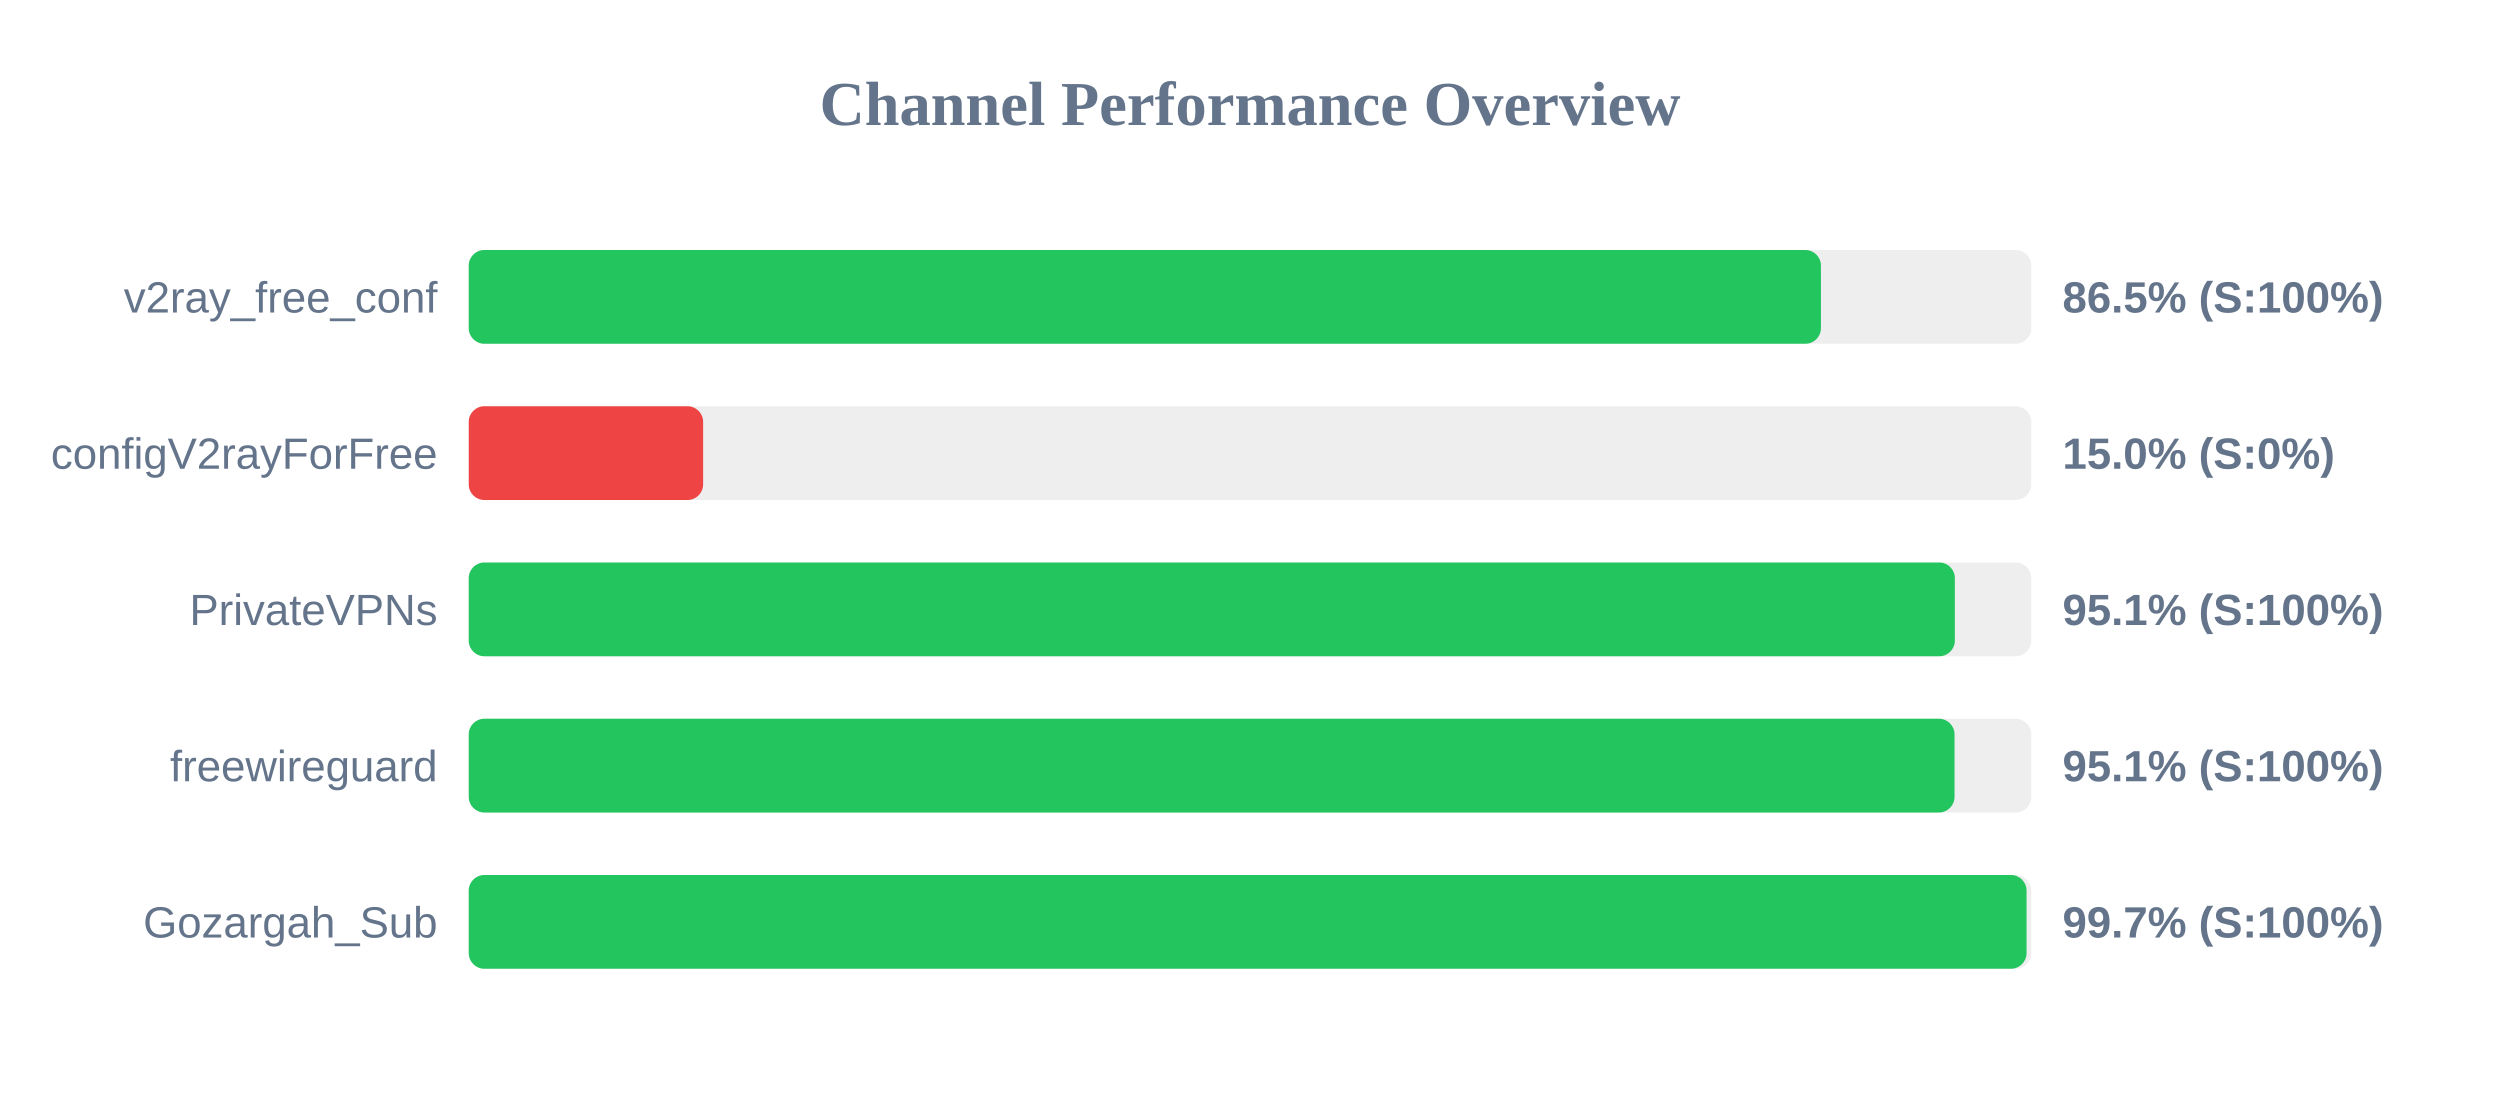
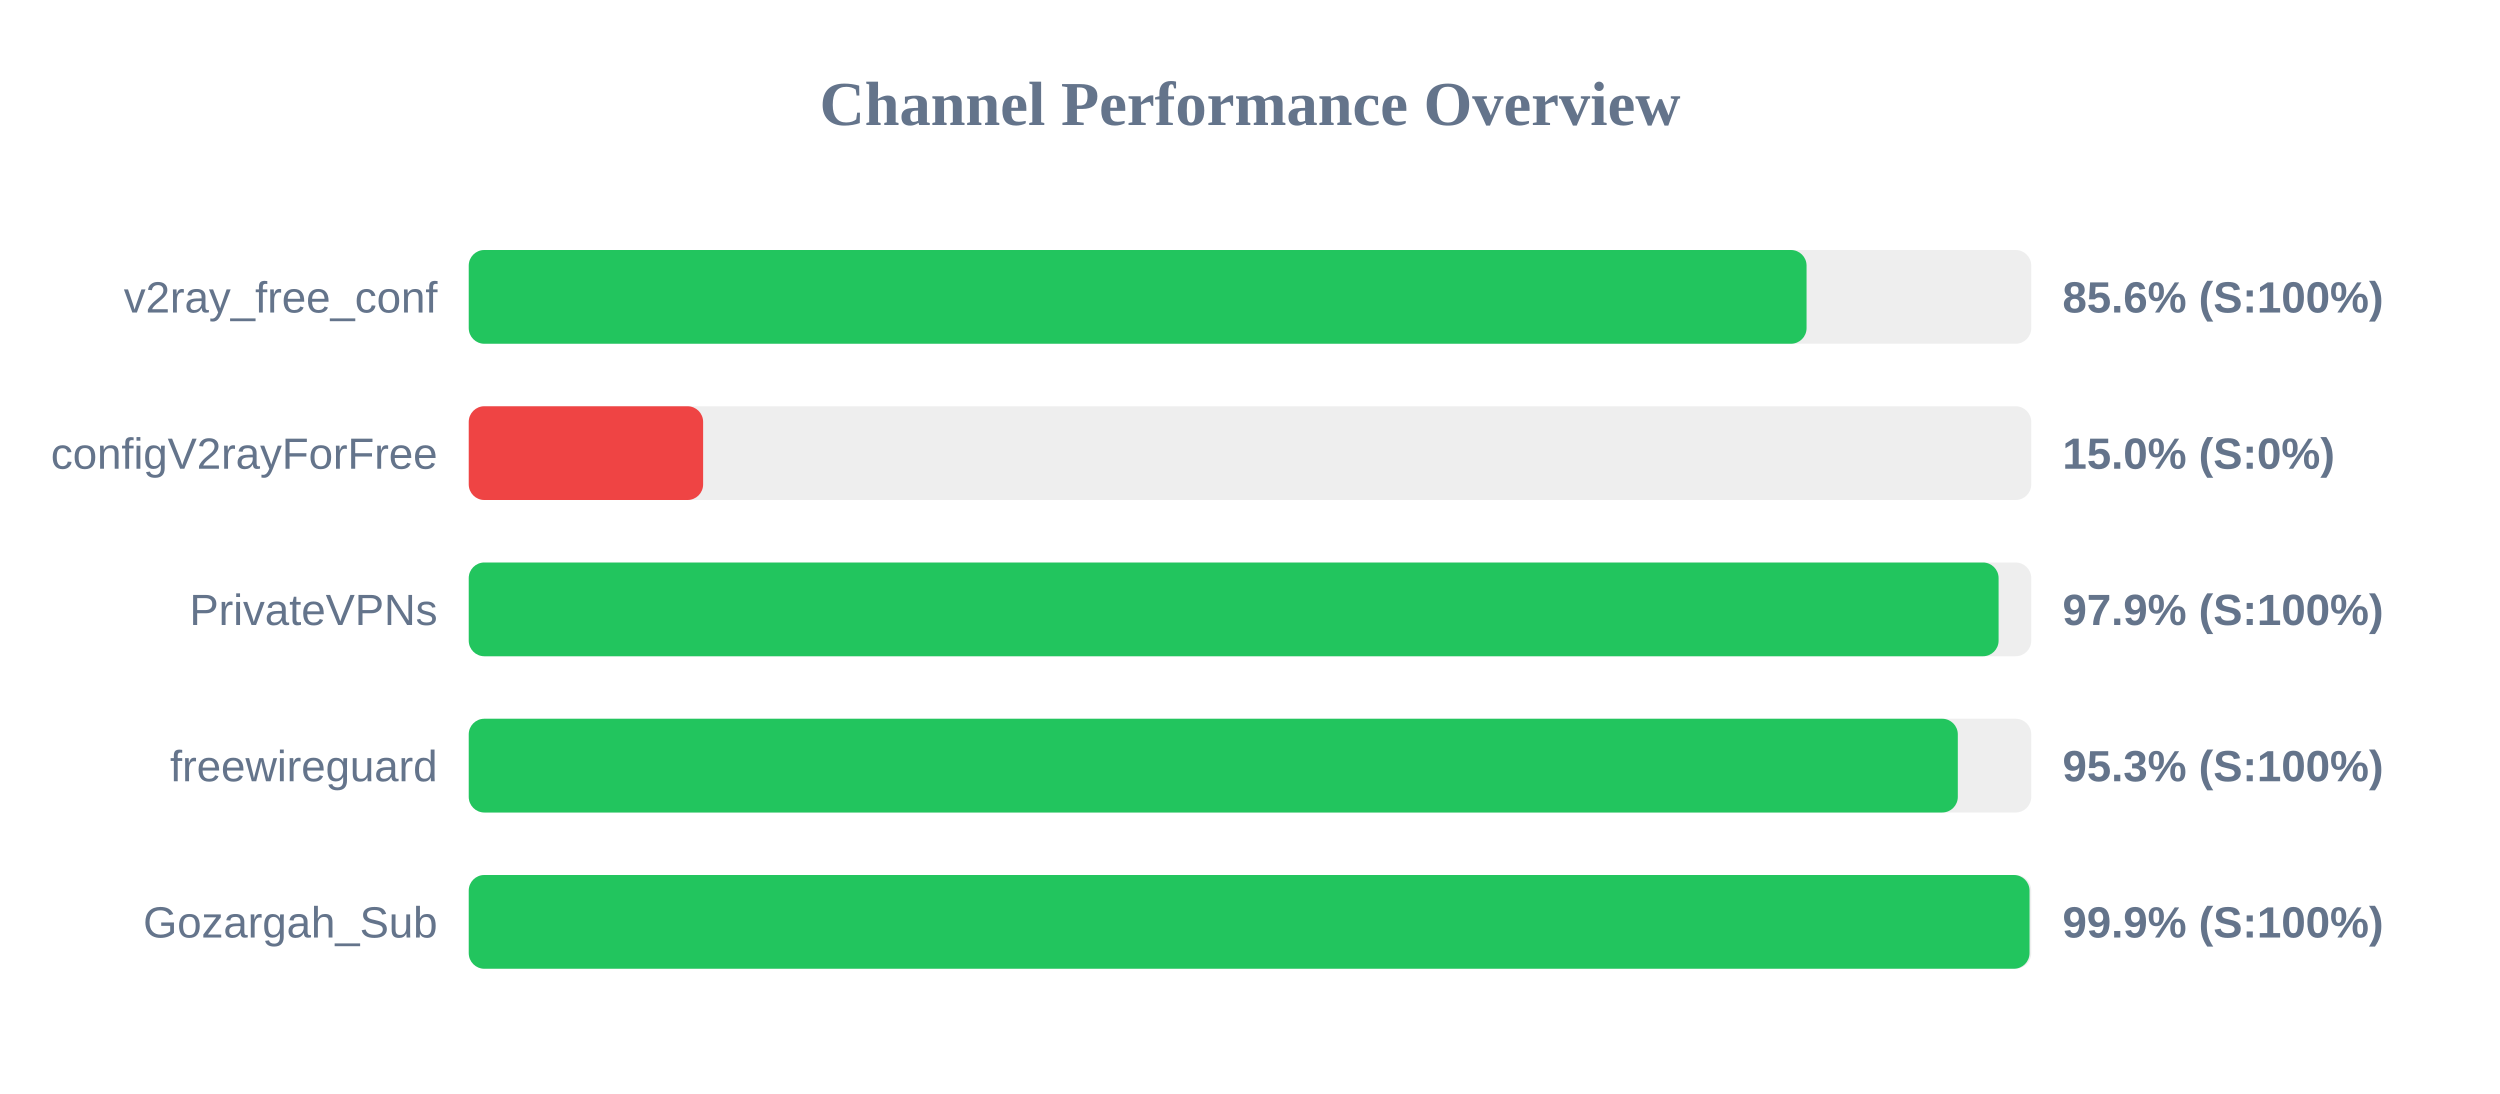
<svg xmlns="http://www.w3.org/2000/svg" width="800" height="350" version="1.1">
  <style>
        .row { font: 14px Arial; fill: #64748b; }
        .score { font: bold 14px Arial; fill: #64748b; }
    </style>
  <text x="400" y="40" text-anchor="middle" font-size="20px" font-weight="bold" fill="#64748b">Channel Performance Overview</text>
  <rect x="150" y="80" width="500" height="30" fill="#eee" rx="5" />
-   <rect x="150" y="80" width="432.7" height="30" fill="#22c55e" rx="5" />
+   <rect x="150" y="80" width="428.1" height="30" fill="#22c55e" rx="5" />
  <text x="140" y="100" text-anchor="end" class="row">v2ray_free_conf</text>
-   <text x="660" y="100" text-anchor="start" class="score">86.5% (S:100%)</text>
+   <text x="660" y="100" text-anchor="start" class="score">85.6% (S:100%)</text>
  <rect x="150" y="130" width="500" height="30" fill="#eee" rx="5" />
  <rect x="150" y="130" width="75.0" height="30" fill="#ef4444" rx="5" />
  <text x="140" y="150" text-anchor="end" class="row">configV2rayForFree</text>
  <text x="660" y="150" text-anchor="start" class="score">15.0% (S:0%)</text>
  <rect x="150" y="180" width="500" height="30" fill="#eee" rx="5" />
-   <rect x="150" y="180" width="475.55" height="30" fill="#22c55e" rx="5" />
+   <rect x="150" y="180" width="489.55" height="30" fill="#22c55e" rx="5" />
  <text x="140" y="200" text-anchor="end" class="row">PrivateVPNs</text>
-   <text x="660" y="200" text-anchor="start" class="score">95.1% (S:100%)</text>
+   <text x="660" y="200" text-anchor="start" class="score">97.9% (S:100%)</text>
  <rect x="150" y="230" width="500" height="30" fill="#eee" rx="5" />
-   <rect x="150" y="230" width="475.45" height="30" fill="#22c55e" rx="5" />
+   <rect x="150" y="230" width="476.5" height="30" fill="#22c55e" rx="5" />
  <text x="140" y="250" text-anchor="end" class="row">freewireguard</text>
-   <text x="660" y="250" text-anchor="start" class="score">95.1% (S:100%)</text>
+   <text x="660" y="250" text-anchor="start" class="score">95.3% (S:100%)</text>
  <rect x="150" y="280" width="500" height="30" fill="#eee" rx="5" />
-   <rect x="150" y="280" width="498.5" height="30" fill="#22c55e" rx="5" />
+   <rect x="150" y="280" width="499.45" height="30" fill="#22c55e" rx="5" />
  <text x="140" y="300" text-anchor="end" class="row">Gozargah_Sub</text>
-   <text x="660" y="300" text-anchor="start" class="score">99.7% (S:100%)</text>
+   <text x="660" y="300" text-anchor="start" class="score">99.9% (S:100%)</text>
</svg>
